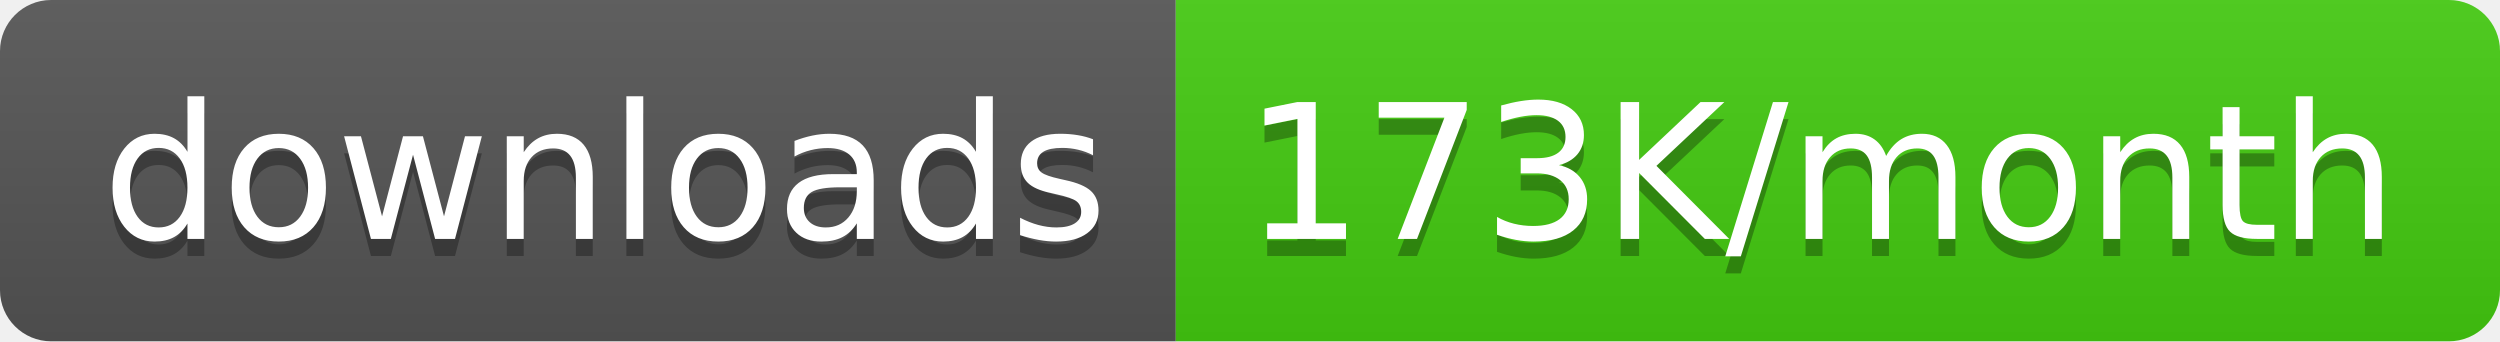
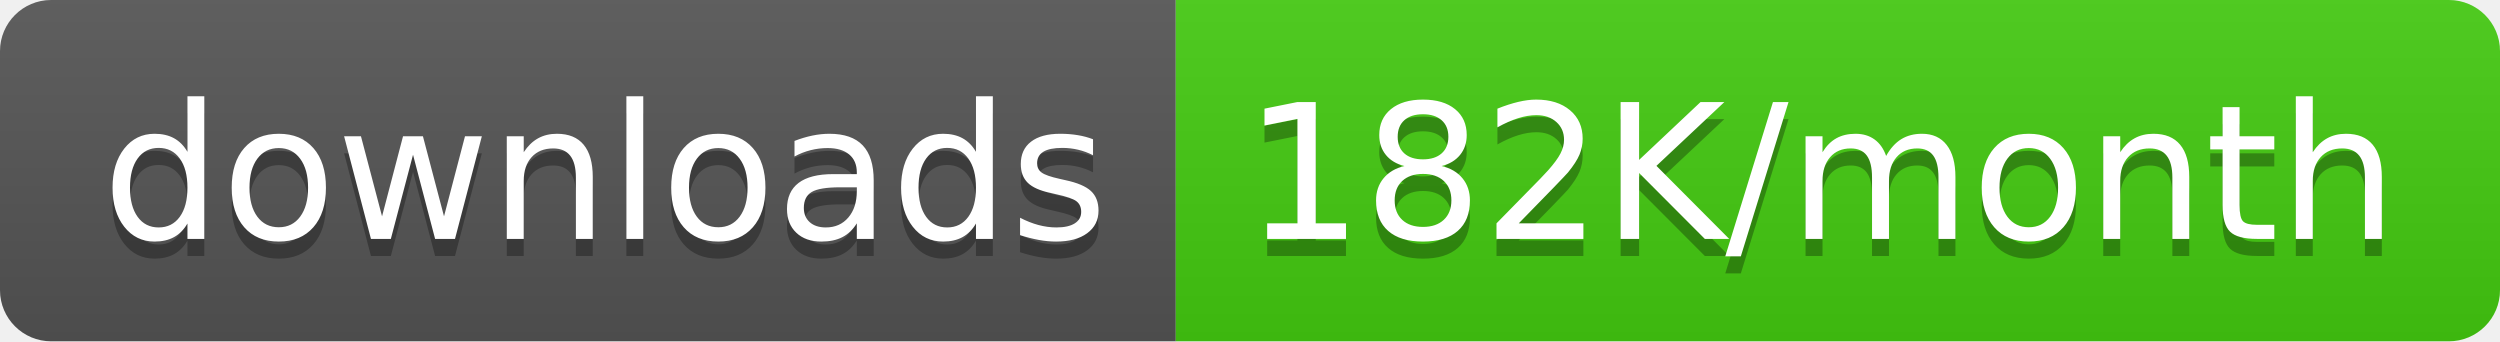
<svg xmlns="http://www.w3.org/2000/svg" width="146.5" height="20">
  <linearGradient id="smooth" x2="0" y2="100%">
    <stop offset="0" stop-color="#bbb" stop-opacity=".1" />
    <stop offset="1" stop-opacity=".1" />
  </linearGradient>
  <clipPath id="round">
    <rect width="146.5" height="20" rx="3" fill="#fff" />
  </clipPath>
  <g clip-path="url(#round)">
    <rect width="68.9" height="20" fill="#555" />
    <rect x="68.9" width="77.6" height="20" fill="#4c1" />
    <rect width="146.5" height="20" fill="url(#smooth)" />
  </g>
  <g fill="#fff" text-anchor="middle" font-family="DejaVu Sans,Verdana,Geneva,sans-serif" font-size="110">
    <text x="354.5" y="150" fill="#010101" fill-opacity=".3" transform="scale(0.1)" textLength="589.0" lengthAdjust="spacing">downloads</text>
    <text x="354.5" y="140" transform="scale(0.1)" textLength="589.0" lengthAdjust="spacing">downloads</text>
-     <text x="1067.0" y="150" fill="#010101" fill-opacity=".3" transform="scale(0.1)" textLength="676.0" lengthAdjust="spacing">173K/month</text>
-     <text x="1067.0" y="140" transform="scale(0.1)" textLength="676.0" lengthAdjust="spacing">173K/month</text>
+     <text x="1067.0" y="150" fill="#010101" fill-opacity=".3" transform="scale(0.1)" textLength="676.0" lengthAdjust="spacing">182K/month</text>
+     <text x="1067.0" y="140" transform="scale(0.1)" textLength="676.0" lengthAdjust="spacing">182K/month</text>
  </g>
</svg>
